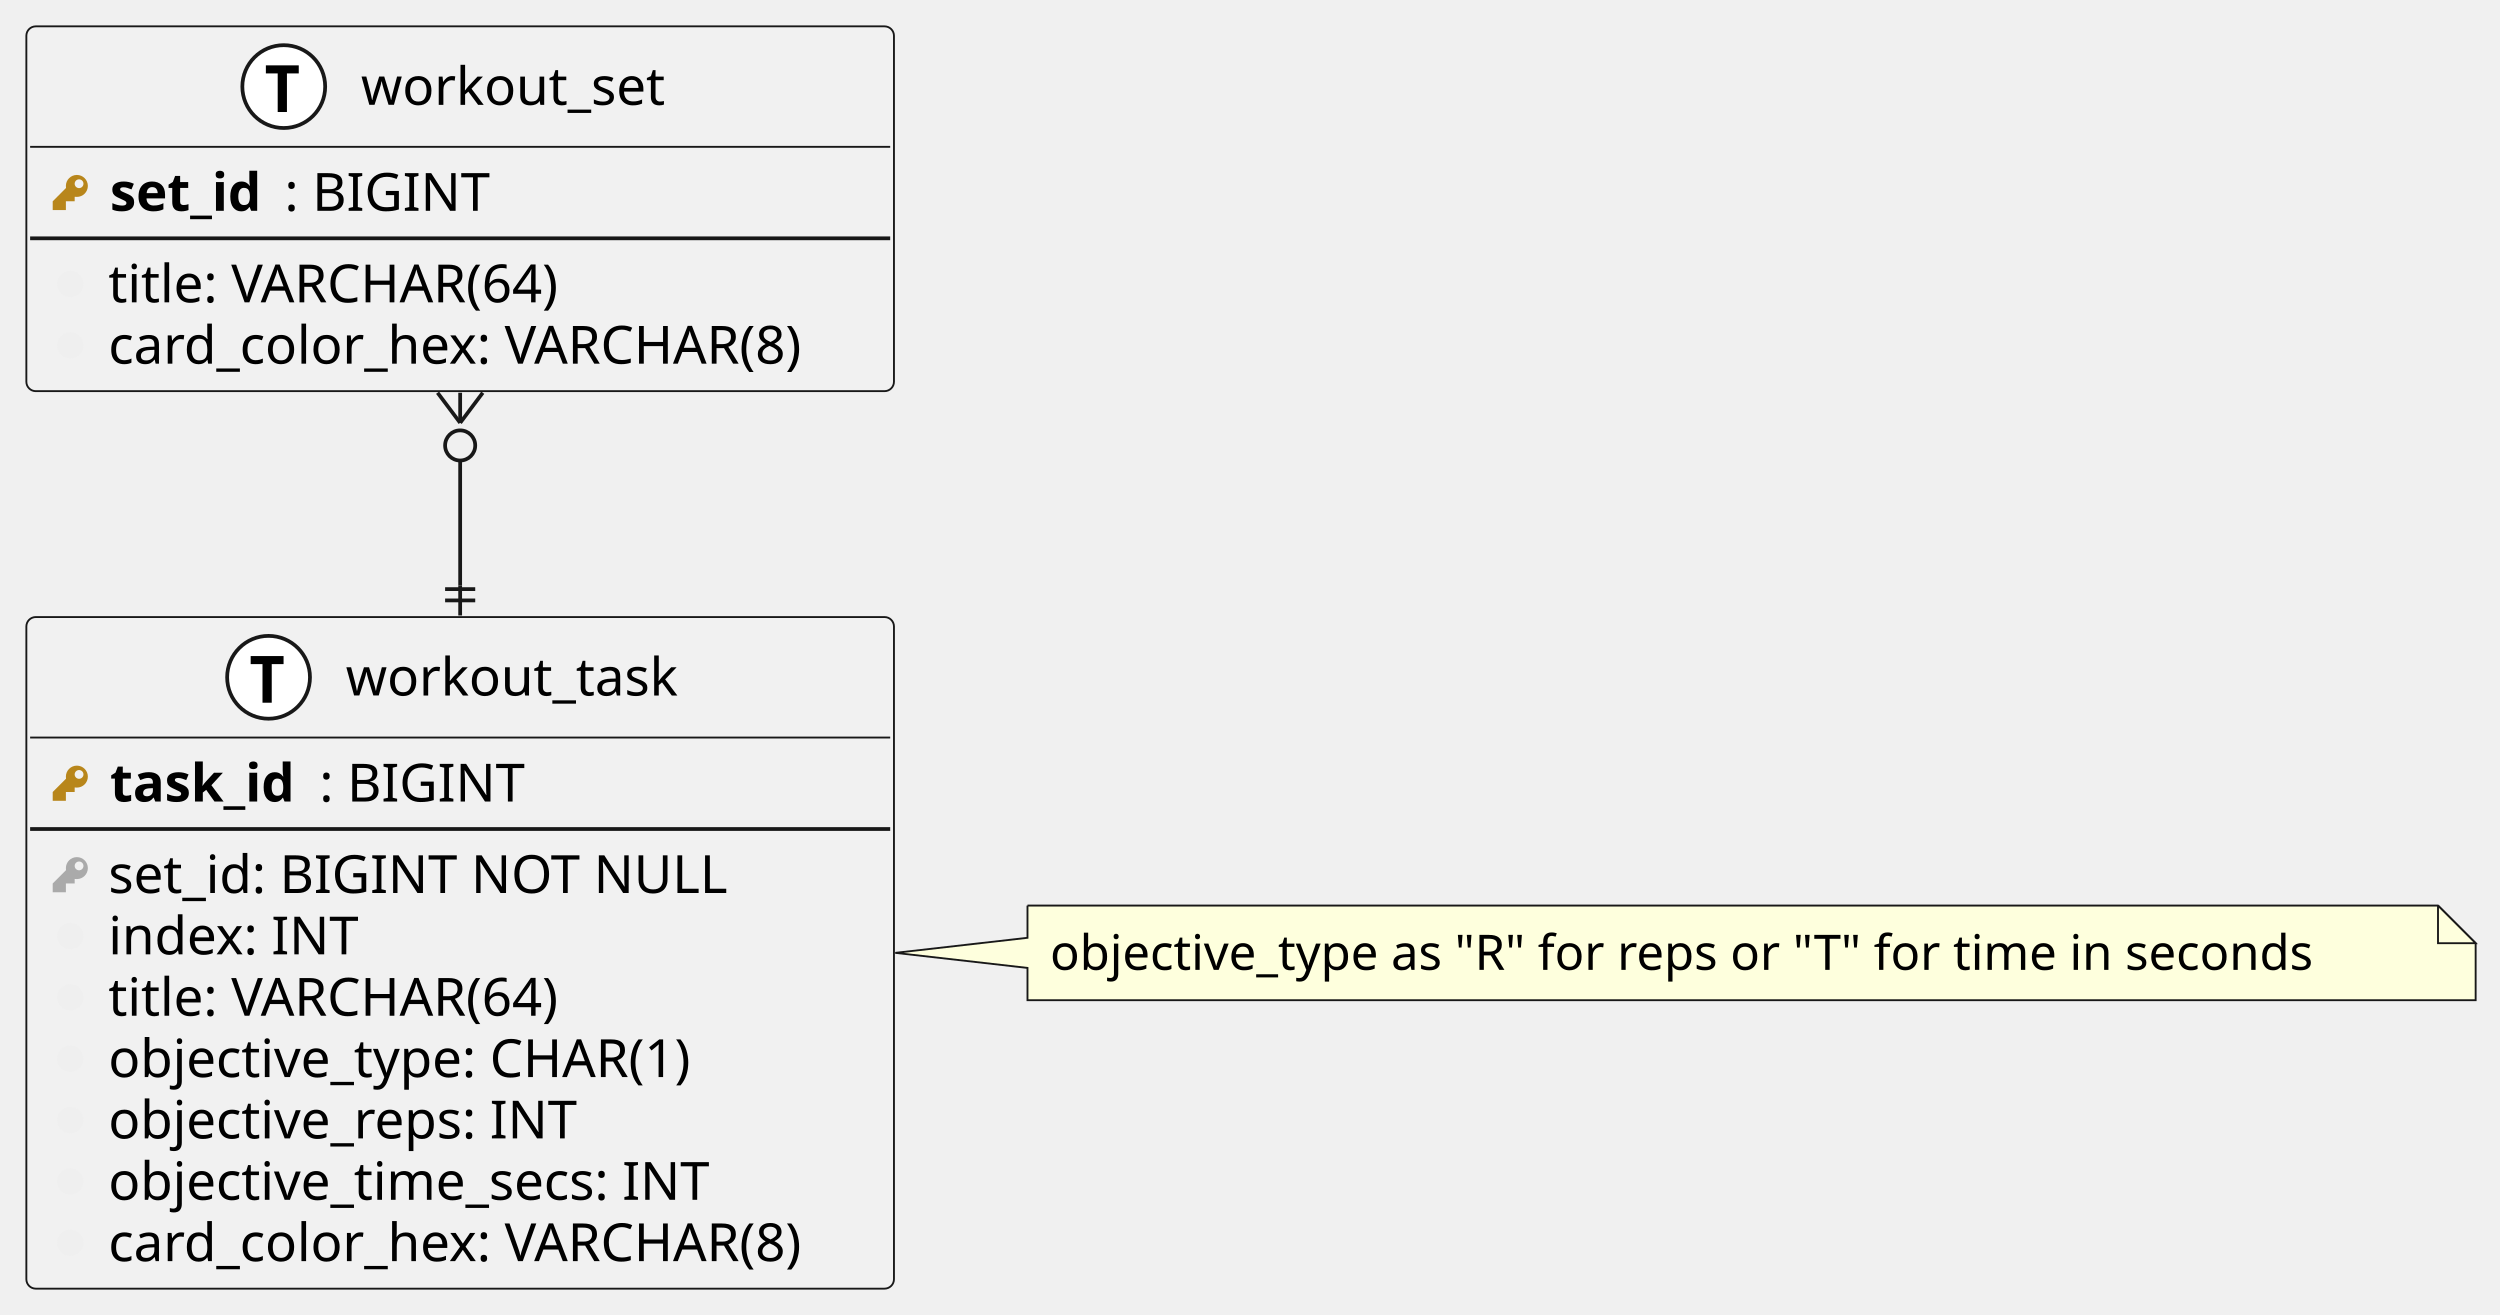
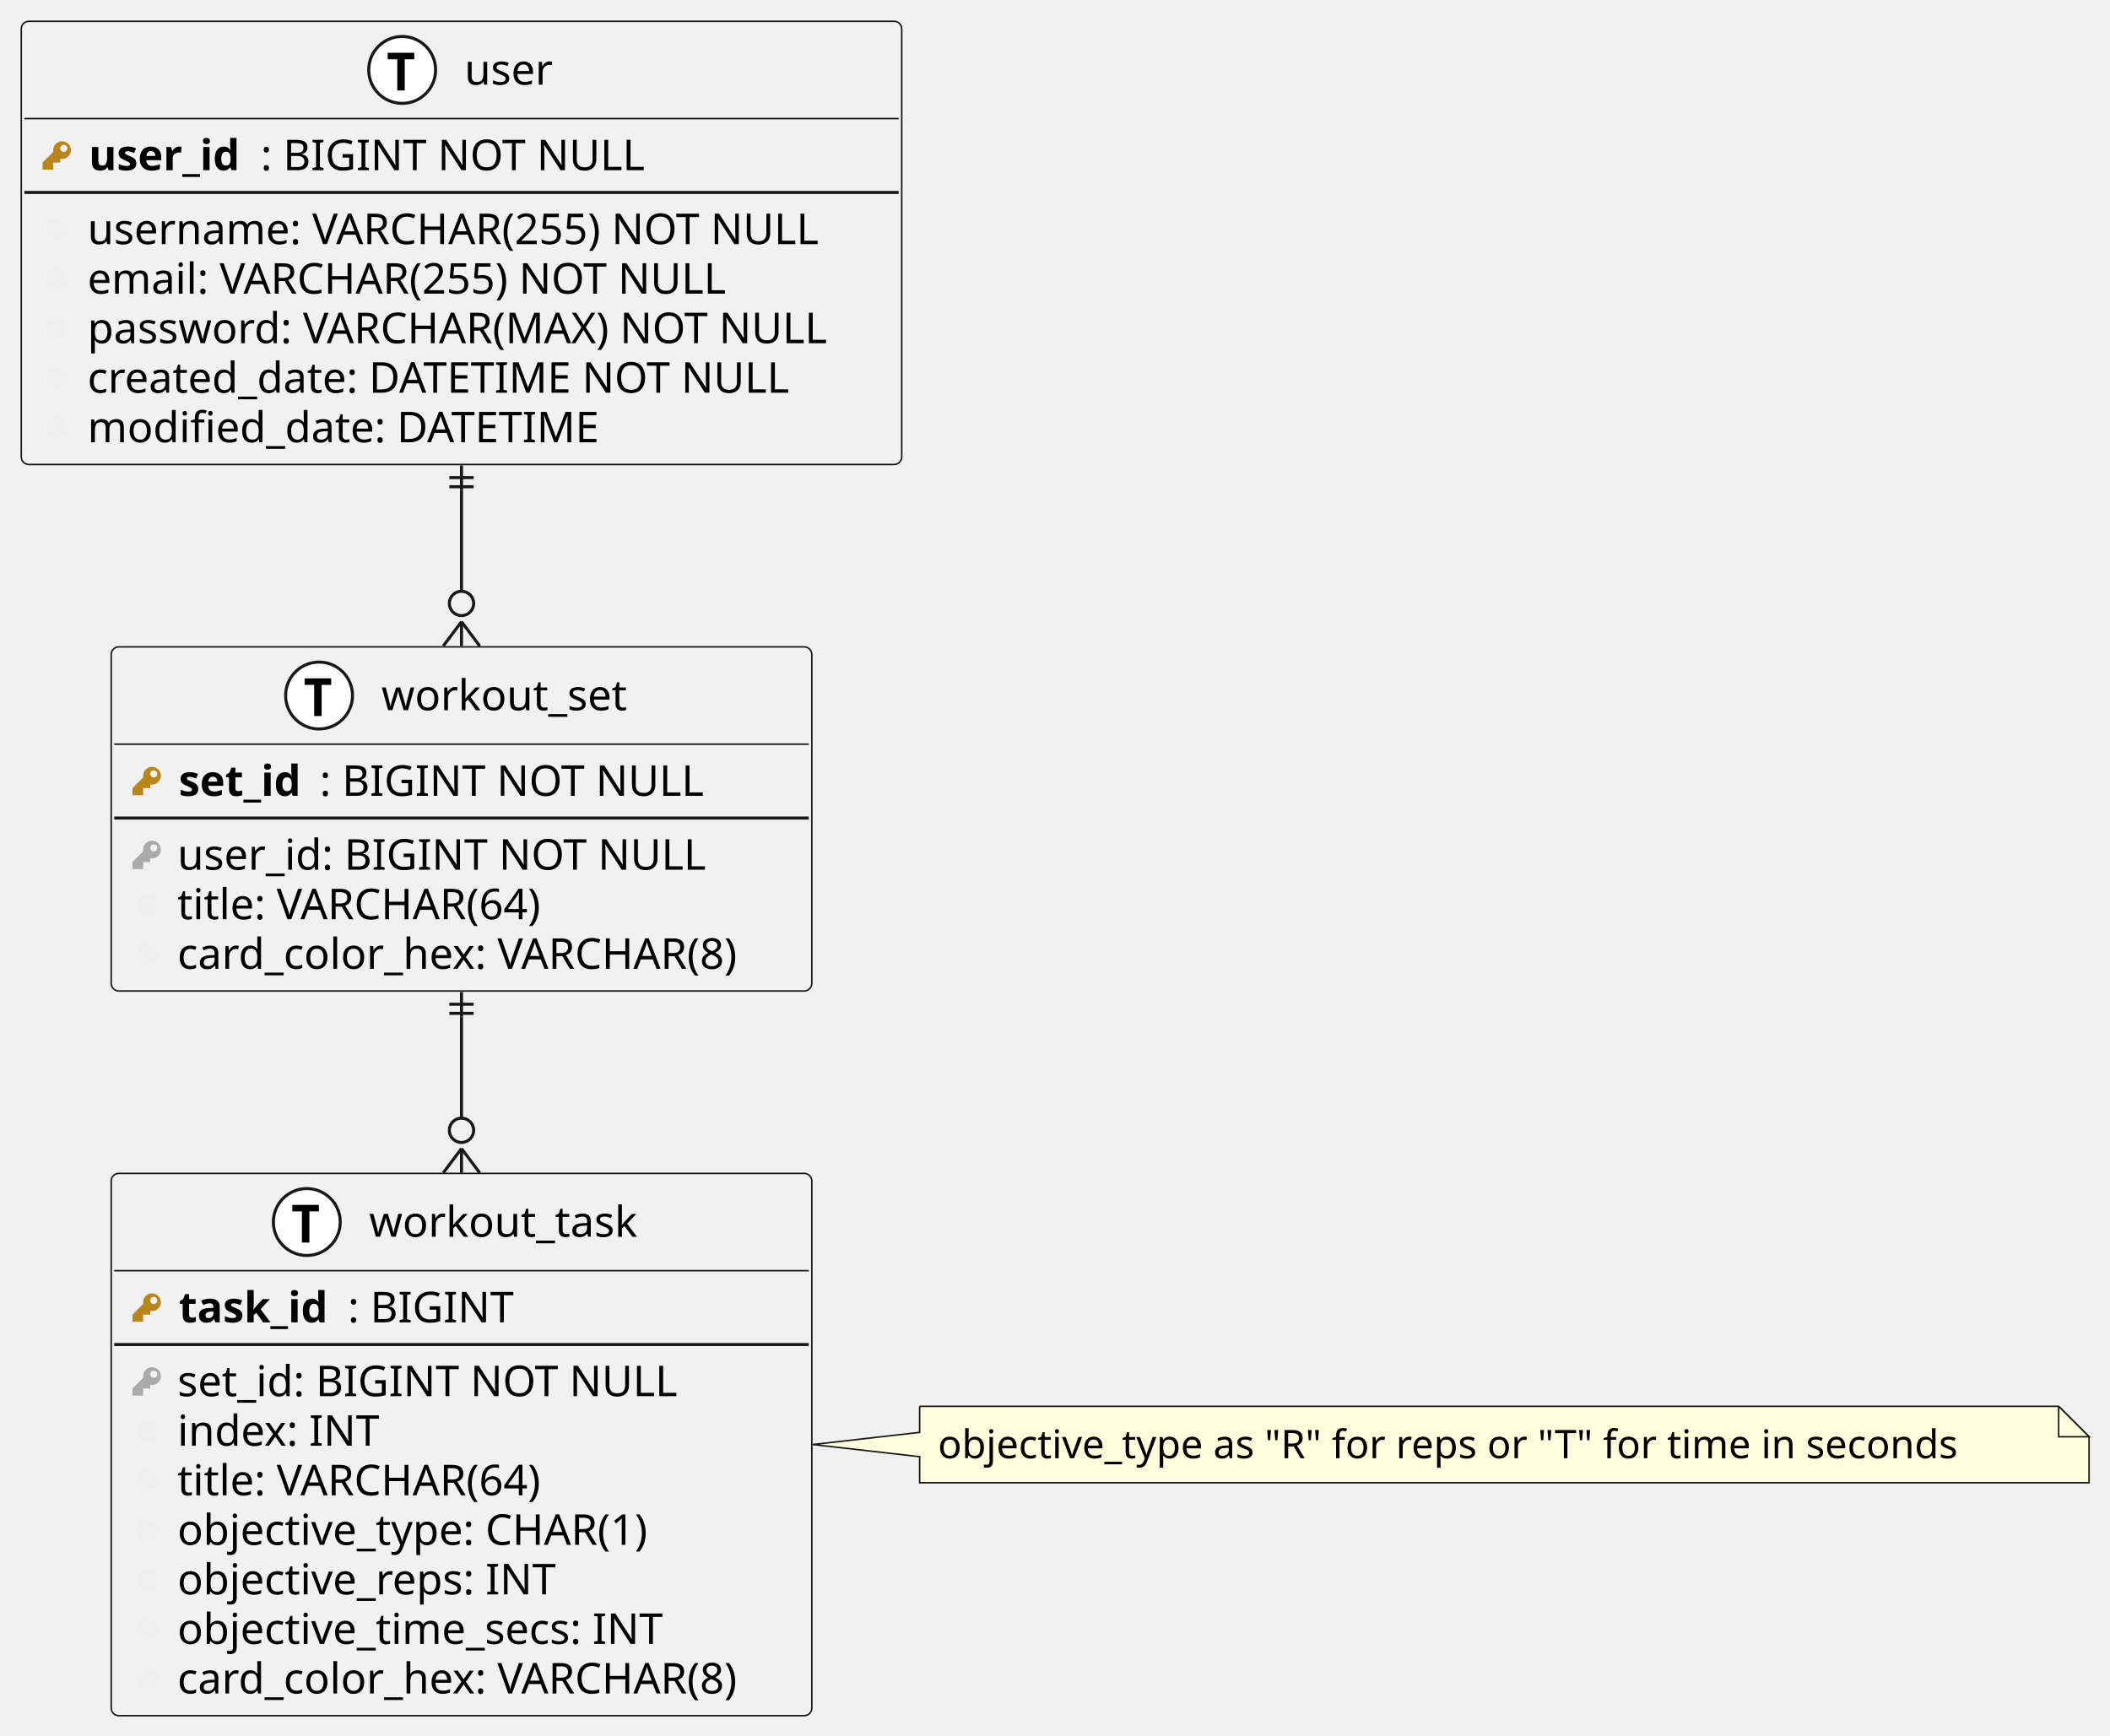
- <svg xmlns="http://www.w3.org/2000/svg" contentStyleType="text/css" height="349px" preserveAspectRatio="none" style="width:664px;height:349px;background:#FFFFFF;" version="1.1" viewBox="0 0 664 349" width="664px" zoomAndPan="magnify">
+ <svg xmlns="http://www.w3.org/2000/svg" contentStyleType="text/css" height="571px" preserveAspectRatio="none" style="width:694px;height:571px;background:#FFFFFF;" version="1.1" viewBox="0 0 694 571" width="694px" zoomAndPan="magnify">
  <defs />
  <g>
+     <g id="elem_user">
+       <rect codeLine="7" fill="#F1F1F1" height="145.781" id="user" rx="2.5" ry="2.5" style="stroke:#181818;stroke-width:0.5;" width="289.586" x="7" y="7" />
+       <ellipse cx="132.275" cy="23" fill="#FFFFFF" rx="11" ry="11" style="stroke:#181818;stroke-width:1.0;" />
+       <path d="M133.119,29.75 L130.666,29.75 L130.666,19.5 L127.525,19.5 L127.525,17.359 L136.259,17.359 L136.259,19.5 L133.119,19.5 L133.119,29.75 Z " fill="#000000" />
+       <text fill="#000000" font-family="sans-serif" font-size="14" lengthAdjust="spacing" textLength="30.536" x="152.775" y="27.847">user</text>
+       <line style="stroke:#181818;stroke-width:0.5;" x1="8" x2="295.586" y1="39" y2="39" />
+       <path d="M20.417,46.464 C18.807,46.464 17.5,47.77 17.5,49.38 C17.5,49.567 17.5,49.754 17.535,49.928 L14,53.464 L14,55.797 L17.5,55.797 L17.5,53.464 L19.833,53.464 L19.833,52.297 L19.868,52.262 C20.043,52.297 20.23,52.297 20.417,52.297 C22.027,52.297 23.333,50.99 23.333,49.38 C23.333,47.77 22.027,46.464 20.417,46.464 M21,47.63 C21.642,47.63 22.167,48.155 22.167,48.797 C22.167,49.438 21.642,49.964 21,49.964 C20.358,49.964 19.833,49.438 19.833,48.797 C19.833,48.155 20.358,47.63 21,47.63 " fill="#B8861B" style="stroke:;stroke-width:0.0;stroke-dasharray:;" />
+       <text fill="#000000" font-family="sans-serif" font-size="14" font-weight="bold" lengthAdjust="spacing" textLength="56.52" x="29.207" y="55.995">user_id</text>
+       <text fill="#000000" font-family="sans-serif" font-size="14" lengthAdjust="spacing" textLength="132.166" x="85.727" y="55.995">: BIGINT NOT NULL</text>
+       <line style="stroke:#181818;stroke-width:1.0;" x1="8" x2="295.586" y1="63.297" y2="63.297" />
+       <path d="M18.667,71.927 C16.73,71.927 15.167,73.49 15.167,75.427 C15.167,77.364 16.73,78.927 18.667,78.927 C20.603,78.927 22.167,77.364 22.167,75.427 C22.167,73.49 20.603,71.927 18.667,71.927 " fill="#EFEFEF" style="stroke:;stroke-width:0.0;stroke-dasharray:;" />
+       <text fill="#000000" font-family="sans-serif" font-size="14" lengthAdjust="spacing" textLength="260.805" x="28.784" y="80.292">username: VARCHAR(255) NOT NULL</text>
+       <path d="M18.667,88.224 C16.73,88.224 15.167,89.787 15.167,91.724 C15.167,93.661 16.73,95.224 18.667,95.224 C20.603,95.224 22.167,93.661 22.167,91.724 C22.167,89.787 20.603,88.224 18.667,88.224 " fill="#EFEFEF" style="stroke:;stroke-width:0.0;stroke-dasharray:;" />
+       <text fill="#000000" font-family="sans-serif" font-size="14" lengthAdjust="spacing" textLength="229.175" x="28.784" y="96.589">email: VARCHAR(255) NOT NULL</text>
+       <path d="M18.667,104.521 C16.73,104.521 15.167,106.084 15.167,108.021 C15.167,109.957 16.73,111.521 18.667,111.521 C20.603,111.521 22.167,109.957 22.167,108.021 C22.167,106.084 20.603,104.521 18.667,104.521 " fill="#EFEFEF" style="stroke:;stroke-width:0.0;stroke-dasharray:;" />
+       <text fill="#000000" font-family="sans-serif" font-size="14" lengthAdjust="spacing" textLength="261.803" x="28.784" y="112.886">password: VARCHAR(MAX) NOT NULL</text>
+       <path d="M18.667,120.818 C16.73,120.818 15.167,122.381 15.167,124.318 C15.167,126.254 16.73,127.818 18.667,127.818 C20.603,127.818 22.167,126.254 22.167,124.318 C22.167,122.381 20.603,120.818 18.667,120.818 " fill="#EFEFEF" style="stroke:;stroke-width:0.0;stroke-dasharray:;" />
+       <text fill="#000000" font-family="sans-serif" font-size="14" lengthAdjust="spacing" textLength="247.994" x="28.784" y="129.183">created_date: DATETIME NOT NULL</text>
+       <path d="M18.667,137.115 C16.73,137.115 15.167,138.678 15.167,140.615 C15.167,142.551 16.73,144.115 18.667,144.115 C20.603,144.115 22.167,142.551 22.167,140.615 C22.167,138.678 20.603,137.115 18.667,137.115 " fill="#EFEFEF" style="stroke:;stroke-width:0.0;stroke-dasharray:;" />
+       <text fill="#000000" font-family="sans-serif" font-size="14" lengthAdjust="spacing" textLength="180.394" x="28.784" y="145.48">modified_date: DATETIME</text>
+     </g>
    <g id="elem_workout_set">
-       <rect codeLine="7" fill="#F1F1F1" height="96.891" id="workout_set" rx="2.5" ry="2.5" style="stroke:#181818;stroke-width:0.5;" width="230.435" x="7" y="7" />
-       <ellipse cx="75.366" cy="23" fill="#FFFFFF" rx="11" ry="11" style="stroke:#181818;stroke-width:1.0;" />
-       <path d="M76.21,29.75 L73.757,29.75 L73.757,19.5 L70.616,19.5 L70.616,17.359 L79.35,17.359 L79.35,19.5 L76.21,19.5 L76.21,29.75 Z " fill="#000000" />
-       <text fill="#000000" font-family="sans-serif" font-size="14" lengthAdjust="spacing" textLength="85.203" x="95.866" y="27.847">workout_set</text>
-       <line style="stroke:#181818;stroke-width:0.5;" x1="8" x2="236.435" y1="39" y2="39" />
-       <path d="M20.417,46.464 C18.807,46.464 17.5,47.77 17.5,49.38 C17.5,49.567 17.5,49.754 17.535,49.928 L14,53.464 L14,55.797 L17.5,55.797 L17.5,53.464 L19.833,53.464 L19.833,52.297 L19.868,52.262 C20.043,52.297 20.23,52.297 20.417,52.297 C22.027,52.297 23.333,50.99 23.333,49.38 C23.333,47.77 22.027,46.464 20.417,46.464 M21,47.63 C21.642,47.63 22.167,48.155 22.167,48.797 C22.167,49.438 21.642,49.964 21,49.964 C20.358,49.964 19.833,49.438 19.833,48.797 C19.833,48.155 20.358,47.63 21,47.63 " fill="#B8861B" style="stroke:;stroke-width:0.0;stroke-dasharray:;" />
-       <text fill="#000000" font-family="sans-serif" font-size="14" font-weight="bold" lengthAdjust="spacing" textLength="46.341" x="29.207" y="55.995">set_id</text>
-       <text fill="#000000" font-family="sans-serif" font-size="14" lengthAdjust="spacing" textLength="56.902" x="75.548" y="55.995">: BIGINT</text>
-       <line style="stroke:#181818;stroke-width:1.0;" x1="8" x2="236.435" y1="63.297" y2="63.297" />
-       <path d="M18.667,71.927 C16.73,71.927 15.167,73.49 15.167,75.427 C15.167,77.364 16.73,78.927 18.667,78.927 C20.603,78.927 22.167,77.364 22.167,75.427 C22.167,73.49 20.603,71.927 18.667,71.927 " fill="#EFEFEF" style="stroke:;stroke-width:0.0;stroke-dasharray:;" />
-       <text fill="#000000" font-family="sans-serif" font-size="14" lengthAdjust="spacing" textLength="133.766" x="28.784" y="80.292">title: VARCHAR(64)</text>
-       <path d="M18.667,88.224 C16.73,88.224 15.167,89.787 15.167,91.724 C15.167,93.661 16.73,95.224 18.667,95.224 C20.603,95.224 22.167,93.661 22.167,91.724 C22.167,89.787 20.603,88.224 18.667,88.224 " fill="#EFEFEF" style="stroke:;stroke-width:0.0;stroke-dasharray:;" />
-       <text fill="#000000" font-family="sans-serif" font-size="14" lengthAdjust="spacing" textLength="202.651" x="28.784" y="96.589">card_color_hex: VARCHAR(8)</text>
+       <rect codeLine="17" fill="#F1F1F1" height="113.188" id="workout_set" rx="2.5" ry="2.5" style="stroke:#181818;stroke-width:0.5;" width="230.435" x="36.58" y="212.78" />
+       <ellipse cx="104.946" cy="228.78" fill="#FFFFFF" rx="11" ry="11" style="stroke:#181818;stroke-width:1.0;" />
+       <path d="M105.79,235.53 L103.337,235.53 L103.337,225.28 L100.196,225.28 L100.196,223.139 L108.93,223.139 L108.93,225.28 L105.79,225.28 L105.79,235.53 Z " fill="#000000" />
+       <text fill="#000000" font-family="sans-serif" font-size="14" lengthAdjust="spacing" textLength="85.203" x="125.446" y="233.627">workout_set</text>
+       <line style="stroke:#181818;stroke-width:0.5;" x1="37.58" x2="266.015" y1="244.78" y2="244.78" />
+       <path d="M49.997,252.244 C48.387,252.244 47.08,253.55 47.08,255.16 C47.08,255.347 47.08,255.534 47.115,255.708 L43.58,259.243 L43.58,261.577 L47.08,261.577 L47.08,259.243 L49.413,259.243 L49.413,258.077 L49.448,258.042 C49.623,258.077 49.81,258.077 49.997,258.077 C51.607,258.077 52.913,256.77 52.913,255.16 C52.913,253.55 51.607,252.244 49.997,252.244 M50.58,253.41 C51.222,253.41 51.747,253.935 51.747,254.577 C51.747,255.219 51.222,255.744 50.58,255.744 C49.938,255.744 49.413,255.219 49.413,254.577 C49.413,253.935 49.938,253.41 50.58,253.41 " fill="#B8861B" style="stroke:;stroke-width:0.0;stroke-dasharray:;" />
+       <text fill="#000000" font-family="sans-serif" font-size="14" font-weight="bold" lengthAdjust="spacing" textLength="46.341" x="58.787" y="261.775">set_id</text>
+       <text fill="#000000" font-family="sans-serif" font-size="14" lengthAdjust="spacing" textLength="132.166" x="105.128" y="261.775">: BIGINT NOT NULL</text>
+       <line style="stroke:#181818;stroke-width:1.0;" x1="37.58" x2="266.015" y1="269.077" y2="269.077" />
+       <path d="M49.997,276.54 C48.387,276.54 47.08,277.847 47.08,279.457 C47.08,279.644 47.08,279.83 47.115,280.005 L43.58,283.54 L43.58,285.874 L47.08,285.874 L47.08,283.54 L49.413,283.54 L49.413,282.374 L49.448,282.339 C49.623,282.374 49.81,282.374 49.997,282.374 C51.607,282.374 52.913,281.067 52.913,279.457 C52.913,277.847 51.607,276.54 49.997,276.54 M50.58,277.707 C51.222,277.707 51.747,278.232 51.747,278.874 C51.747,279.515 51.222,280.04 50.58,280.04 C49.938,280.04 49.413,279.515 49.413,278.874 C49.413,278.232 49.938,277.707 50.58,277.707 " fill="#AAAAAA" style="stroke:;stroke-width:0.0;stroke-dasharray:;" />
+       <text fill="#000000" font-family="sans-serif" font-size="14" lengthAdjust="spacing" textLength="182.478" x="58.364" y="286.072">user_id: BIGINT NOT NULL</text>
+       <path d="M48.247,294.004 C46.31,294.004 44.747,295.567 44.747,297.504 C44.747,299.441 46.31,301.004 48.247,301.004 C50.183,301.004 51.747,299.441 51.747,297.504 C51.747,295.567 50.183,294.004 48.247,294.004 " fill="#EFEFEF" style="stroke:;stroke-width:0.0;stroke-dasharray:;" />
+       <text fill="#000000" font-family="sans-serif" font-size="14" lengthAdjust="spacing" textLength="133.766" x="58.364" y="302.369">title: VARCHAR(64)</text>
+       <path d="M48.247,310.301 C46.31,310.301 44.747,311.864 44.747,313.801 C44.747,315.738 46.31,317.301 48.247,317.301 C50.183,317.301 51.747,315.738 51.747,313.801 C51.747,311.864 50.183,310.301 48.247,310.301 " fill="#EFEFEF" style="stroke:;stroke-width:0.0;stroke-dasharray:;" />
+       <text fill="#000000" font-family="sans-serif" font-size="14" lengthAdjust="spacing" textLength="202.651" x="58.364" y="318.666">card_color_hex: VARCHAR(8)</text>
    </g>
    <g id="elem_workout_task">
-       <rect codeLine="14" fill="#F1F1F1" height="178.375" id="workout_task" rx="2.5" ry="2.5" style="stroke:#181818;stroke-width:0.5;" width="230.435" x="7" y="163.89" />
-       <ellipse cx="71.329" cy="179.89" fill="#FFFFFF" rx="11" ry="11" style="stroke:#181818;stroke-width:1.0;" />
-       <path d="M72.173,186.64 L69.72,186.64 L69.72,176.39 L66.579,176.39 L66.579,174.249 L75.314,174.249 L75.314,176.39 L72.173,176.39 L72.173,186.64 Z " fill="#000000" />
-       <text fill="#000000" font-family="sans-serif" font-size="14" lengthAdjust="spacing" textLength="93.276" x="91.829" y="184.737">workout_task</text>
-       <line style="stroke:#181818;stroke-width:0.5;" x1="8" x2="236.435" y1="195.89" y2="195.89" />
-       <path d="M20.417,203.353 C18.807,203.353 17.5,204.66 17.5,206.27 C17.5,206.457 17.5,206.643 17.535,206.819 L14,210.353 L14,212.687 L17.5,212.687 L17.5,210.353 L19.833,210.353 L19.833,209.187 L19.868,209.152 C20.043,209.187 20.23,209.187 20.417,209.187 C22.027,209.187 23.333,207.88 23.333,206.27 C23.333,204.66 22.027,203.353 20.417,203.353 M21,204.52 C21.642,204.52 22.167,205.045 22.167,205.687 C22.167,206.328 21.642,206.853 21,206.853 C20.358,206.853 19.833,206.328 19.833,205.687 C19.833,205.045 20.358,204.52 21,204.52 " fill="#B8861B" style="stroke:;stroke-width:0.0;stroke-dasharray:;" />
-       <text fill="#000000" font-family="sans-serif" font-size="14" font-weight="bold" lengthAdjust="spacing" textLength="55.603" x="29.207" y="212.885">task_id</text>
-       <text fill="#000000" font-family="sans-serif" font-size="14" lengthAdjust="spacing" textLength="56.902" x="84.811" y="212.885">: BIGINT</text>
-       <line style="stroke:#181818;stroke-width:1.0;" x1="8" x2="236.435" y1="220.187" y2="220.187" />
-       <path d="M20.417,227.65 C18.807,227.65 17.5,228.957 17.5,230.567 C17.5,230.754 17.5,230.94 17.535,231.115 L14,234.65 L14,236.984 L17.5,236.984 L17.5,234.65 L19.833,234.65 L19.833,233.484 L19.868,233.449 C20.043,233.484 20.23,233.484 20.417,233.484 C22.027,233.484 23.333,232.177 23.333,230.567 C23.333,228.957 22.027,227.65 20.417,227.65 M21,228.817 C21.642,228.817 22.167,229.342 22.167,229.984 C22.167,230.625 21.642,231.15 21,231.15 C20.358,231.15 19.833,230.625 19.833,229.984 C19.833,229.342 20.358,228.817 21,228.817 " fill="#AAAAAA" style="stroke:;stroke-width:0.0;stroke-dasharray:;" />
-       <text fill="#000000" font-family="sans-serif" font-size="14" lengthAdjust="spacing" textLength="173.339" x="28.784" y="237.182">set_id: BIGINT NOT NULL</text>
-       <path d="M18.667,245.114 C16.73,245.114 15.167,246.677 15.167,248.614 C15.167,250.551 16.73,252.114 18.667,252.114 C20.603,252.114 22.167,250.551 22.167,248.614 C22.167,246.677 20.603,245.114 18.667,245.114 " fill="#EFEFEF" style="stroke:;stroke-width:0.0;stroke-dasharray:;" />
-       <text fill="#000000" font-family="sans-serif" font-size="14" lengthAdjust="spacing" textLength="70.868" x="28.784" y="253.479">index: INT</text>
-       <path d="M18.667,261.411 C16.73,261.411 15.167,262.974 15.167,264.911 C15.167,266.848 16.73,268.411 18.667,268.411 C20.603,268.411 22.167,266.848 22.167,264.911 C22.167,262.974 20.603,261.411 18.667,261.411 " fill="#EFEFEF" style="stroke:;stroke-width:0.0;stroke-dasharray:;" />
-       <text fill="#000000" font-family="sans-serif" font-size="14" lengthAdjust="spacing" textLength="133.766" x="28.784" y="269.776">title: VARCHAR(64)</text>
-       <path d="M18.667,277.708 C16.73,277.708 15.167,279.271 15.167,281.208 C15.167,283.144 16.73,284.708 18.667,284.708 C20.603,284.708 22.167,283.144 22.167,281.208 C22.167,279.271 20.603,277.708 18.667,277.708 " fill="#EFEFEF" style="stroke:;stroke-width:0.0;stroke-dasharray:;" />
-       <text fill="#000000" font-family="sans-serif" font-size="14" lengthAdjust="spacing" textLength="170.81" x="28.784" y="286.073">objective_type: CHAR(1)</text>
-       <path d="M18.667,294.005 C16.73,294.005 15.167,295.568 15.167,297.505 C15.167,299.441 16.73,301.005 18.667,301.005 C20.603,301.005 22.167,299.441 22.167,297.505 C22.167,295.568 20.603,294.005 18.667,294.005 " fill="#EFEFEF" style="stroke:;stroke-width:0.0;stroke-dasharray:;" />
-       <text fill="#000000" font-family="sans-serif" font-size="14" lengthAdjust="spacing" textLength="133.8" x="28.784" y="302.37">objective_reps: INT</text>
-       <path d="M18.667,310.301 C16.73,310.301 15.167,311.865 15.167,313.801 C15.167,315.738 16.73,317.301 18.667,317.301 C20.603,317.301 22.167,315.738 22.167,313.801 C22.167,311.865 20.603,310.301 18.667,310.301 " fill="#EFEFEF" style="stroke:;stroke-width:0.0;stroke-dasharray:;" />
-       <text fill="#000000" font-family="sans-serif" font-size="14" lengthAdjust="spacing" textLength="172.778" x="28.784" y="318.666">objective_time_secs: INT</text>
-       <path d="M18.667,326.598 C16.73,326.598 15.167,328.162 15.167,330.098 C15.167,332.035 16.73,333.598 18.667,333.598 C20.603,333.598 22.167,332.035 22.167,330.098 C22.167,328.162 20.603,326.598 18.667,326.598 " fill="#EFEFEF" style="stroke:;stroke-width:0.0;stroke-dasharray:;" />
-       <text fill="#000000" font-family="sans-serif" font-size="14" lengthAdjust="spacing" textLength="202.651" x="28.784" y="334.963">card_color_hex: VARCHAR(8)</text>
+       <rect codeLine="25" fill="#F1F1F1" height="178.375" id="workout_task" rx="2.5" ry="2.5" style="stroke:#181818;stroke-width:0.5;" width="230.435" x="36.58" y="385.96" />
+       <ellipse cx="100.909" cy="401.96" fill="#FFFFFF" rx="11" ry="11" style="stroke:#181818;stroke-width:1.0;" />
+       <path d="M101.753,408.71 L99.3,408.71 L99.3,398.46 L96.159,398.46 L96.159,396.319 L104.894,396.319 L104.894,398.46 L101.753,398.46 L101.753,408.71 Z " fill="#000000" />
+       <text fill="#000000" font-family="sans-serif" font-size="14" lengthAdjust="spacing" textLength="93.276" x="121.409" y="406.807">workout_task</text>
+       <line style="stroke:#181818;stroke-width:0.5;" x1="37.58" x2="266.015" y1="417.96" y2="417.96" />
+       <path d="M49.997,425.423 C48.387,425.423 47.08,426.73 47.08,428.34 C47.08,428.527 47.08,428.714 47.115,428.889 L43.58,432.423 L43.58,434.757 L47.08,434.757 L47.08,432.423 L49.413,432.423 L49.413,431.257 L49.448,431.222 C49.623,431.257 49.81,431.257 49.997,431.257 C51.607,431.257 52.913,429.95 52.913,428.34 C52.913,426.73 51.607,425.423 49.997,425.423 M50.58,426.59 C51.222,426.59 51.747,427.115 51.747,427.757 C51.747,428.399 51.222,428.923 50.58,428.923 C49.938,428.923 49.413,428.399 49.413,427.757 C49.413,427.115 49.938,426.59 50.58,426.59 " fill="#B8861B" style="stroke:;stroke-width:0.0;stroke-dasharray:;" />
+       <text fill="#000000" font-family="sans-serif" font-size="14" font-weight="bold" lengthAdjust="spacing" textLength="55.603" x="58.787" y="434.955">task_id</text>
+       <text fill="#000000" font-family="sans-serif" font-size="14" lengthAdjust="spacing" textLength="56.902" x="114.391" y="434.955">: BIGINT</text>
+       <line style="stroke:#181818;stroke-width:1.0;" x1="37.58" x2="266.015" y1="442.257" y2="442.257" />
+       <path d="M49.997,449.72 C48.387,449.72 47.08,451.027 47.08,452.637 C47.08,452.824 47.08,453.01 47.115,453.185 L43.58,456.72 L43.58,459.054 L47.08,459.054 L47.08,456.72 L49.413,456.72 L49.413,455.554 L49.448,455.519 C49.623,455.554 49.81,455.554 49.997,455.554 C51.607,455.554 52.913,454.247 52.913,452.637 C52.913,451.027 51.607,449.72 49.997,449.72 M50.58,450.887 C51.222,450.887 51.747,451.412 51.747,452.054 C51.747,452.695 51.222,453.22 50.58,453.22 C49.938,453.22 49.413,452.695 49.413,452.054 C49.413,451.412 49.938,450.887 50.58,450.887 " fill="#AAAAAA" style="stroke:;stroke-width:0.0;stroke-dasharray:;" />
+       <text fill="#000000" font-family="sans-serif" font-size="14" lengthAdjust="spacing" textLength="173.339" x="58.364" y="459.252">set_id: BIGINT NOT NULL</text>
+       <path d="M48.247,467.184 C46.31,467.184 44.747,468.747 44.747,470.684 C44.747,472.621 46.31,474.184 48.247,474.184 C50.183,474.184 51.747,472.621 51.747,470.684 C51.747,468.747 50.183,467.184 48.247,467.184 " fill="#EFEFEF" style="stroke:;stroke-width:0.0;stroke-dasharray:;" />
+       <text fill="#000000" font-family="sans-serif" font-size="14" lengthAdjust="spacing" textLength="70.868" x="58.364" y="475.549">index: INT</text>
+       <path d="M48.247,483.481 C46.31,483.481 44.747,485.044 44.747,486.981 C44.747,488.918 46.31,490.481 48.247,490.481 C50.183,490.481 51.747,488.918 51.747,486.981 C51.747,485.044 50.183,483.481 48.247,483.481 " fill="#EFEFEF" style="stroke:;stroke-width:0.0;stroke-dasharray:;" />
+       <text fill="#000000" font-family="sans-serif" font-size="14" lengthAdjust="spacing" textLength="133.766" x="58.364" y="491.846">title: VARCHAR(64)</text>
+       <path d="M48.247,499.778 C46.31,499.778 44.747,501.341 44.747,503.278 C44.747,505.214 46.31,506.778 48.247,506.778 C50.183,506.778 51.747,505.214 51.747,503.278 C51.747,501.341 50.183,499.778 48.247,499.778 " fill="#EFEFEF" style="stroke:;stroke-width:0.0;stroke-dasharray:;" />
+       <text fill="#000000" font-family="sans-serif" font-size="14" lengthAdjust="spacing" textLength="170.81" x="58.364" y="508.143">objective_type: CHAR(1)</text>
+       <path d="M48.247,516.075 C46.31,516.075 44.747,517.638 44.747,519.575 C44.747,521.511 46.31,523.075 48.247,523.075 C50.183,523.075 51.747,521.511 51.747,519.575 C51.747,517.638 50.183,516.075 48.247,516.075 " fill="#EFEFEF" style="stroke:;stroke-width:0.0;stroke-dasharray:;" />
+       <text fill="#000000" font-family="sans-serif" font-size="14" lengthAdjust="spacing" textLength="133.8" x="58.364" y="524.439">objective_reps: INT</text>
+       <path d="M48.247,532.371 C46.31,532.371 44.747,533.935 44.747,535.871 C44.747,537.808 46.31,539.371 48.247,539.371 C50.183,539.371 51.747,537.808 51.747,535.871 C51.747,533.935 50.183,532.371 48.247,532.371 " fill="#EFEFEF" style="stroke:;stroke-width:0.0;stroke-dasharray:;" />
+       <text fill="#000000" font-family="sans-serif" font-size="14" lengthAdjust="spacing" textLength="172.778" x="58.364" y="540.736">objective_time_secs: INT</text>
+       <path d="M48.247,548.668 C46.31,548.668 44.747,550.232 44.747,552.168 C44.747,554.105 46.31,555.668 48.247,555.668 C50.183,555.668 51.747,554.105 51.747,552.168 C51.747,550.232 50.183,548.668 48.247,548.668 " fill="#EFEFEF" style="stroke:;stroke-width:0.0;stroke-dasharray:;" />
+       <text fill="#000000" font-family="sans-serif" font-size="14" lengthAdjust="spacing" textLength="202.651" x="58.364" y="557.033">card_color_hex: VARCHAR(8)</text>
    </g>
-     <g id="elem_GMN4">
-       <path d="M272.9,240.52 L272.9,249.08 L237.78,253.08 L272.9,257.08 L272.9,265.653 A0,0 0 0 0 272.9,265.653 L657.532,265.653 A0,0 0 0 0 657.532,265.653 L657.532,250.52 L647.532,240.52 L272.9,240.52 A0,0 0 0 0 272.9,240.52 " fill="#FEFFDD" style="stroke:#181818;stroke-width:0.5;" />
-       <path d="M647.532,240.52 L647.532,250.52 L657.532,250.52 L647.532,240.52 " fill="#FEFFDD" style="stroke:#181818;stroke-width:0.5;" />
-       <text fill="#000000" font-family="sans-serif" font-size="13" lengthAdjust="spacing" textLength="363.632" x="278.9" y="257.587">objective_type as "R" for reps or "T" for time in seconds</text>
+     <g id="elem_GMN5">
+       <path d="M302.48,462.59 L302.48,471.15 L267.35,475.15 L302.48,479.15 L302.48,487.723 A0,0 0 0 0 302.48,487.723 L687.112,487.723 A0,0 0 0 0 687.112,487.723 L687.112,472.59 L677.112,462.59 L302.48,462.59 A0,0 0 0 0 302.48,462.59 " fill="#FEFFDD" style="stroke:#181818;stroke-width:0.5;" />
+       <path d="M677.112,462.59 L677.112,472.59 L687.112,472.59 L677.112,462.59 " fill="#FEFFDD" style="stroke:#181818;stroke-width:0.5;" />
+       <text fill="#000000" font-family="sans-serif" font-size="13" lengthAdjust="spacing" textLength="363.632" x="308.48" y="479.657">objective_type as "R" for reps or "T" for time in seconds</text>
+     </g>
+     <g id="link_user_workout_set">
+       <path codeLine="40" d="M151.79,161.1 C151.79,180.81 151.79,175.85 151.79,194.49 " fill="none" id="user-workout_set" style="stroke:#181818;stroke-width:1.0;" />
+       <line style="stroke:#181818;stroke-width:1.0;" x1="147.79" x2="155.79" y1="157.1" y2="157.1" />
+       <line style="stroke:#181818;stroke-width:1.0;" x1="147.79" x2="155.79" y1="160.1" y2="160.1" />
+       <line style="stroke:#181818;stroke-width:1.0;" x1="151.79" x2="151.79" y1="161.1" y2="153.1" />
+       <line style="stroke:#181818;stroke-width:1.0;" x1="151.79" x2="157.79" y1="204.49" y2="212.49" />
+       <line style="stroke:#181818;stroke-width:1.0;" x1="151.79" x2="145.79" y1="204.49" y2="212.49" />
+       <line style="stroke:#181818;stroke-width:1.0;" x1="151.79" x2="151.79" y1="204.49" y2="212.49" />
+       <ellipse cx="151.79" cy="198.49" fill="none" rx="4" ry="4" style="stroke:#181818;stroke-width:1.0;" />
    </g>
    <g id="link_workout_set_workout_task">
-       <path codeLine="29" d="M122.22,122.31 C122.22,140.18 122.22,135.09 122.22,155.47 " fill="none" id="workout_set-workout_task" style="stroke:#181818;stroke-width:1.0;" />
-       <line style="stroke:#181818;stroke-width:1.0;" x1="122.22" x2="116.22" y1="112.31" y2="104.31" />
-       <line style="stroke:#181818;stroke-width:1.0;" x1="122.22" x2="128.22" y1="112.31" y2="104.31" />
-       <line style="stroke:#181818;stroke-width:1.0;" x1="122.22" x2="122.22" y1="112.31" y2="104.31" />
-       <ellipse cx="122.22" cy="118.31" fill="none" rx="4" ry="4" style="stroke:#181818;stroke-width:1.0;" />
-       <line style="stroke:#181818;stroke-width:1.0;" x1="126.22" x2="118.22" y1="159.47" y2="159.47" />
-       <line style="stroke:#181818;stroke-width:1.0;" x1="126.22" x2="118.22" y1="156.47" y2="156.47" />
-       <line style="stroke:#181818;stroke-width:1.0;" x1="122.22" x2="122.22" y1="155.47" y2="163.47" />
+       <path codeLine="41" d="M151.79,334.32 C151.79,352.71 151.79,347.61 151.79,367.79 " fill="none" id="workout_set-workout_task" style="stroke:#181818;stroke-width:1.0;" />
+       <line style="stroke:#181818;stroke-width:1.0;" x1="147.79" x2="155.79" y1="330.32" y2="330.32" />
+       <line style="stroke:#181818;stroke-width:1.0;" x1="147.79" x2="155.79" y1="333.32" y2="333.32" />
+       <line style="stroke:#181818;stroke-width:1.0;" x1="151.79" x2="151.79" y1="334.32" y2="326.32" />
+       <line style="stroke:#181818;stroke-width:1.0;" x1="151.79" x2="157.79" y1="377.79" y2="385.79" />
+       <line style="stroke:#181818;stroke-width:1.0;" x1="151.79" x2="145.79" y1="377.79" y2="385.79" />
+       <line style="stroke:#181818;stroke-width:1.0;" x1="151.79" x2="151.79" y1="377.79" y2="385.79" />
+       <ellipse cx="151.79" cy="371.79" fill="none" rx="4" ry="4" style="stroke:#181818;stroke-width:1.0;" />
    </g>
  </g>
</svg>
